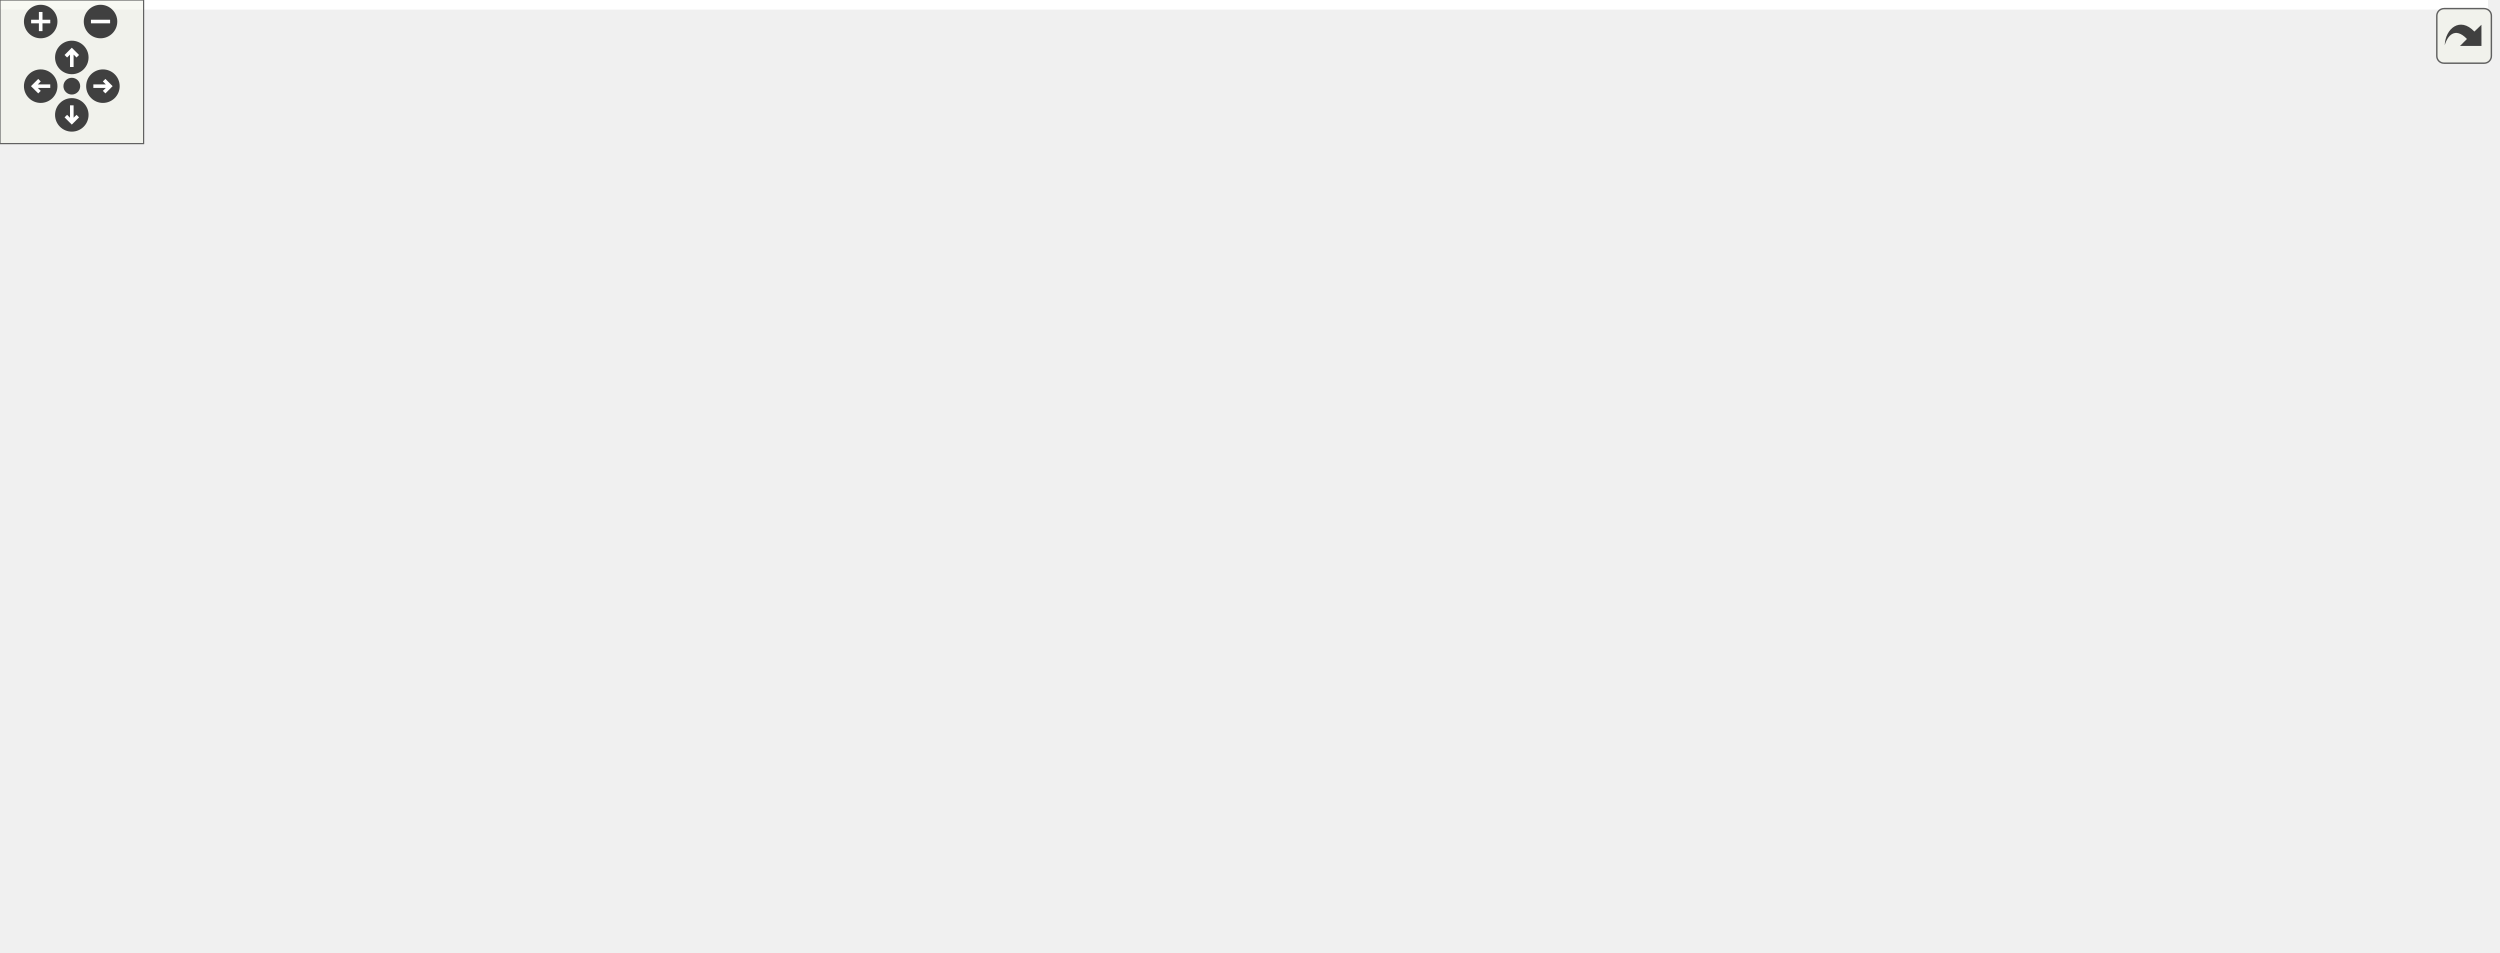
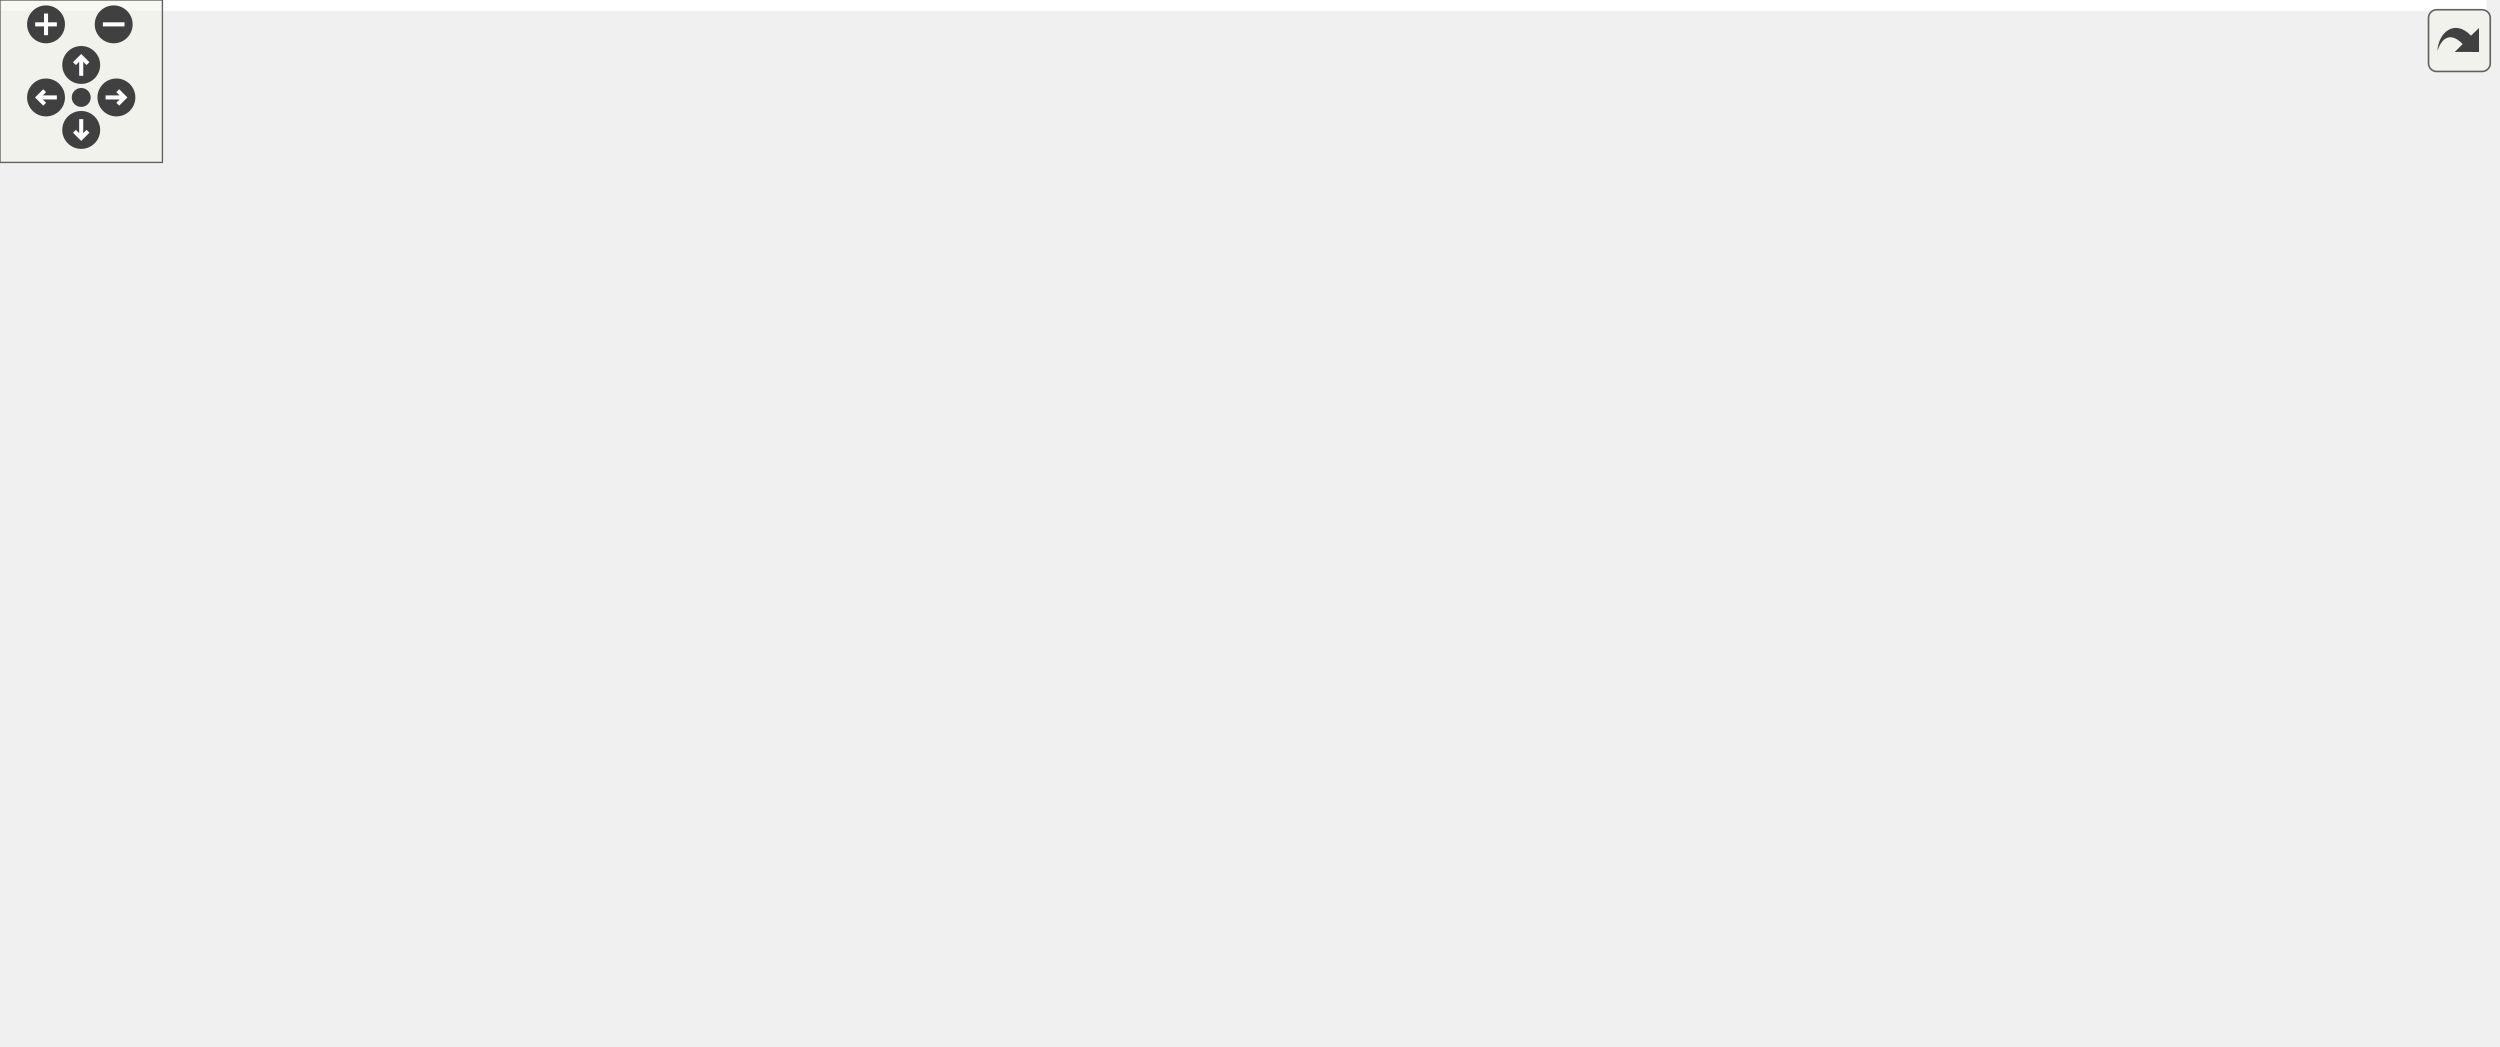
<svg xmlns="http://www.w3.org/2000/svg" xmlns:xlink="http://www.w3.org/1999/xlink" id="main" version="1.1" xml:space="preserve">
  <style type="text/css">
.edge:hover path { stroke: red; }
.edge:hover polygon { stroke: red; fill: red; }
</style>
  <defs>
    <circle id="rim" cx="0" cy="0" r="7" />
    <circle id="rim2" cx="0" cy="0" r="3.5" />
    <g id="zoomPlus">
      <use xlink:href="#rim" fill="#404040">
        <set attributeName="fill" to="#808080" begin="zoomplus.mouseover" end="zoomplus.mouseout" />
      </use>
      <path d="M-4,0h8M0,-4v8" fill="none" stroke="white" stroke-width="1.5" pointer-events="none" />
    </g>
    <g id="zoomMin">
      <use xlink:href="#rim" fill="#404040">
        <set attributeName="fill" to="#808080" begin="zoomminus.mouseover" end="zoomminus.mouseout" />
      </use>
      <path d="M-4,0h8" fill="none" stroke="white" stroke-width="1.5" pointer-events="none" />
    </g>
    <g id="dirArrow">
      <path fill="none" stroke="white" stroke-width="1.5" d="M0,-3.0v7 M-2.5,-0.5L0,-3.0L2.5,-0.5" />
    </g>
    <g id="resetDef">
      <use xlink:href="#rim2" fill="#404040">
        <set attributeName="fill" to="#808080" begin="reset.mouseover" end="reset.mouseout" />
      </use>
    </g>
  </defs>
  <svg id="graph" class="graph">
    <g id="viewport">
-       <polygon fill="white" stroke="transparent" points="-4,4 -4,-337 1039.5,-337 1039.5,4 -4,4" />
+       <polygon fill="white" stroke="transparent" points="-4,4 -4,-326 918.5,-326 918.5,4 -4,4" />
      <g id="node1" class="node">
        <g id="a_node1">
          <a xlink:title=" ">
-             <polygon fill="#bfbfbf" stroke="black" points="600.5,-302.5 600.5,-332.5 758.5,-332.5 758.5,-302.5 600.5,-302.5" />
-             <text text-anchor="start" x="608.5" y="-320.5" font-family="Helvetica,sans-Serif" font-size="10.00">modules/core/MarmotMechanics</text>
-             <text text-anchor="middle" x="679.5" y="-309.5" font-family="Helvetica,sans-Serif" font-size="10.00">Core/src/HaighWestergaard.cpp</text>
+             <polygon fill="#bfbfbf" stroke="black" points="499.5,-291.5 499.5,-321.5 657.5,-321.5 657.5,-291.5 499.5,-291.5" />
+             <text text-anchor="start" x="507.5" y="-309.5" font-family="Helvetica,sans-Serif" font-size="10.00">modules/core/MarmotMechanics</text>
+             <text text-anchor="middle" x="578.5" y="-298.5" font-family="Helvetica,sans-Serif" font-size="10.00">Core/src/HaighWestergaard.cpp</text>
          </a>
        </g>
      </g>
      <g id="node2" class="node">
        <g id="a_node2">
          <a xlink:href="HaighWestergaard_8h.html" target="_top" xlink:title=" ">
-             <polygon fill="white" stroke="black" points="560.5,-246.5 560.5,-265.5 700.5,-265.5 700.5,-246.5 560.5,-246.5" />
-             <text text-anchor="middle" x="630.5" y="-253.5" font-family="Helvetica,sans-Serif" font-size="10.00">Marmot/HaighWestergaard.h</text>
+             <polygon fill="white" stroke="black" points="459.5,-235.5 459.5,-254.5 599.5,-254.5 599.5,-235.5 459.5,-235.5" />
+             <text text-anchor="middle" x="529.5" y="-242.5" font-family="Helvetica,sans-Serif" font-size="10.00">Marmot/HaighWestergaard.h</text>
          </a>
        </g>
      </g>
      <g id="edge1" class="edge">
-         <path fill="none" stroke="midnightblue" d="M667.89,-302.4C660.77,-293.75 651.62,-282.64 644.15,-273.58" />
-         <polygon fill="midnightblue" stroke="midnightblue" points="646.69,-271.15 637.63,-265.66 641.29,-275.6 646.69,-271.15" />
+         <path fill="none" stroke="midnightblue" d="M566.89,-291.4C559.77,-282.75 550.62,-271.64 543.15,-262.58" />
+         <polygon fill="midnightblue" stroke="midnightblue" points="545.69,-260.15 536.63,-254.66 540.29,-264.6 545.69,-260.15" />
      </g>
      <g id="node3" class="node">
        <g id="a_node3">
          <a xlink:href="MarmotMath_8h.html" target="_top" xlink:title=" ">
-             <polygon fill="white" stroke="black" points="475,-134.5 475,-153.5 590,-153.5 590,-134.5 475,-134.5" />
-             <text text-anchor="middle" x="532.5" y="-141.5" font-family="Helvetica,sans-Serif" font-size="10.00">Marmot/MarmotMath.h</text>
-           </a>
-         </g>
-       </g>
-       <g id="edge23" class="edge">
-         <path fill="none" stroke="midnightblue" d="M607.47,-302.48C586.53,-294.99 565.54,-283.53 551.5,-266 527.88,-236.51 527.89,-189.66 530.12,-163.76" />
-         <polygon fill="midnightblue" stroke="midnightblue" points="533.6,-164.07 531.18,-153.76 526.64,-163.33 533.6,-164.07" />
+             <polygon fill="white" stroke="black" points="374,-123.5 374,-142.5 489,-142.5 489,-123.5 374,-123.5" />
+             <text text-anchor="middle" x="431.5" y="-130.5" font-family="Helvetica,sans-Serif" font-size="10.00">Marmot/MarmotMath.h</text>
+           </a>
+         </g>
+       </g>
+       <g id="edge22" class="edge">
+         <path fill="none" stroke="midnightblue" d="M506.47,-291.48C485.53,-283.99 464.54,-272.53 450.5,-255 426.88,-225.51 426.89,-178.66 429.12,-152.76" />
+         <polygon fill="midnightblue" stroke="midnightblue" points="432.6,-153.07 430.18,-142.76 425.64,-152.33 432.6,-153.07" />
      </g>
      <g id="node4" class="node">
        <g id="a_node4">
          <a xlink:href="MarmotConstants_8h.html" target="_top" xlink:title=" ">
-             <polygon fill="white" stroke="black" points="0,-73 0,-92 137,-92 137,-73 0,-73" />
-             <text text-anchor="middle" x="68.5" y="-80" font-family="Helvetica,sans-Serif" font-size="10.00">Marmot/MarmotConstants.h</text>
-           </a>
-         </g>
-       </g>
-       <g id="edge22" class="edge">
-         <path fill="none" stroke="midnightblue" d="M638.69,-302.48C610.02,-292.54 570.81,-278.74 536.5,-266 370.63,-204.39 173.72,-125.8 99.15,-95.85" />
-         <polygon fill="midnightblue" stroke="midnightblue" points="100.45,-92.6 89.86,-92.12 97.84,-99.09 100.45,-92.6" />
-       </g>
-       <g id="node15" class="node">
-         <g id="a_node15">
+             <polygon fill="white" stroke="black" points="0,-67.5 0,-86.5 137,-86.5 137,-67.5 0,-67.5" />
+             <text text-anchor="middle" x="68.5" y="-74.5" font-family="Helvetica,sans-Serif" font-size="10.00">Marmot/MarmotConstants.h</text>
+           </a>
+         </g>
+       </g>
+       <g id="edge21" class="edge">
+         <path fill="none" stroke="midnightblue" d="M534.85,-291.47C506.29,-281.96 468.31,-268.66 435.5,-255 304.04,-200.28 152.41,-122.18 93.61,-91.3" />
+         <polygon fill="midnightblue" stroke="midnightblue" points="95.15,-88.15 84.67,-86.59 91.89,-94.35 95.15,-88.15" />
+       </g>
+       <g id="node14" class="node">
+         <g id="a_node14">
          <a xlink:href="MarmotVoigt_8h.html" target="_top" xlink:title=" ">
-             <polygon fill="white" stroke="black" points="658.5,-190.5 658.5,-209.5 774.5,-209.5 774.5,-190.5 658.5,-190.5" />
-             <text text-anchor="middle" x="716.5" y="-197.5" font-family="Helvetica,sans-Serif" font-size="10.00">Marmot/MarmotVoigt.h</text>
+             <polygon fill="white" stroke="black" points="557.5,-179.5 557.5,-198.5 673.5,-198.5 673.5,-179.5 557.5,-179.5" />
+             <text text-anchor="middle" x="615.5" y="-186.5" font-family="Helvetica,sans-Serif" font-size="10.00">Marmot/MarmotVoigt.h</text>
+           </a>
+         </g>
+       </g>
+       <g id="edge29" class="edge">
+         <path fill="none" stroke="midnightblue" d="M589.21,-291.29C595.92,-281.59 604.12,-268.16 608.5,-255 613.5,-240.01 615.13,-222.1 615.58,-208.88" />
+         <polygon fill="midnightblue" stroke="midnightblue" points="619.08,-208.71 615.72,-198.66 612.08,-208.61 619.08,-208.71" />
+       </g>
+       <g id="node16" class="node">
+         <g id="a_node16">
+           <a xlink:title=" ">
+             <polygon fill="white" stroke="#bfbfbf" points="860.5,-67.5 860.5,-86.5 914.5,-86.5 914.5,-67.5 860.5,-67.5" />
+             <text text-anchor="middle" x="887.5" y="-74.5" font-family="Helvetica,sans-Serif" font-size="10.00">iostream</text>
          </a>
        </g>
      </g>
      <g id="edge30" class="edge">
-         <path fill="none" stroke="midnightblue" d="M690.21,-302.29C696.92,-292.59 705.12,-279.16 709.5,-266 714.5,-251.01 716.13,-233.1 716.58,-219.88" />
-         <polygon fill="midnightblue" stroke="midnightblue" points="720.08,-219.71 716.72,-209.66 713.08,-219.61 720.08,-219.71" />
-       </g>
-       <g id="node17" class="node">
-         <g id="a_node17">
-           <a xlink:title=" ">
-             <polygon fill="white" stroke="#bfbfbf" points="981.5,-73 981.5,-92 1035.5,-92 1035.5,-73 981.5,-73" />
-             <text text-anchor="middle" x="1008.5" y="-80" font-family="Helvetica,sans-Serif" font-size="10.00">iostream</text>
-           </a>
-         </g>
-       </g>
-       <g id="edge31" class="edge">
-         <path fill="none" stroke="midnightblue" d="M758.71,-303.4C848.91,-286.55 987.35,-254.11 1014.5,-210 1035.07,-176.58 1024.04,-128.26 1015.47,-102.07" />
-         <polygon fill="midnightblue" stroke="midnightblue" points="1018.66,-100.59 1012.05,-92.31 1012.06,-102.9 1018.66,-100.59" />
-       </g>
-       <g id="node20" class="node">
-         <g id="a_node20">
+         <path fill="none" stroke="midnightblue" d="M657.61,-298.42C704.11,-291.84 762.92,-279.2 810.5,-255 843.89,-238.02 856.21,-232.23 873.5,-199 890.6,-166.12 890.85,-121.56 889.31,-96.71" />
+         <polygon fill="midnightblue" stroke="midnightblue" points="892.78,-96.21 888.5,-86.51 885.8,-96.76 892.78,-96.21" />
+       </g>
+       <g id="node19" class="node">
+         <g id="a_node19">
          <a xlink:href="MarmotTensor_8h.html" target="_top" xlink:title=" ">
-             <polygon fill="white" stroke="black" points="771,-246.5 771,-265.5 894,-265.5 894,-246.5 771,-246.5" />
-             <text text-anchor="middle" x="832.5" y="-253.5" font-family="Helvetica,sans-Serif" font-size="10.00">Marmot/MarmotTensor.h</text>
-           </a>
-         </g>
-       </g>
-       <g id="edge24" class="edge">
-         <path fill="none" stroke="midnightblue" d="M715.76,-302.4C741.54,-292.37 775.86,-279.03 800.6,-269.4" />
-         <polygon fill="midnightblue" stroke="midnightblue" points="802.19,-272.54 810.24,-265.66 799.65,-266.02 802.19,-272.54" />
+             <polygon fill="white" stroke="black" points="678,-235.5 678,-254.5 801,-254.5 801,-235.5 678,-235.5" />
+             <text text-anchor="middle" x="739.5" y="-242.5" font-family="Helvetica,sans-Serif" font-size="10.00">Marmot/MarmotTensor.h</text>
+           </a>
+         </g>
+       </g>
+       <g id="edge23" class="edge">
+         <path fill="none" stroke="midnightblue" d="M616.65,-291.4C644.03,-281.28 680.54,-267.79 706.63,-258.15" />
+         <polygon fill="midnightblue" stroke="midnightblue" points="707.91,-261.41 716.07,-254.66 705.48,-254.84 707.91,-261.41" />
      </g>
      <g id="edge2" class="edge">
-         <path fill="none" stroke="midnightblue" d="M622.81,-246.37C606.49,-228.05 568.18,-185.05 547.08,-161.36" />
-         <polygon fill="midnightblue" stroke="midnightblue" points="549.42,-158.73 540.15,-153.59 544.19,-163.39 549.42,-158.73" />
+         <path fill="none" stroke="midnightblue" d="M521.81,-235.37C505.49,-217.05 467.18,-174.05 446.08,-150.36" />
+         <polygon fill="midnightblue" stroke="midnightblue" points="448.42,-147.73 439.15,-142.59 443.19,-152.39 448.42,-147.73" />
      </g>
      <g id="node6" class="node">
        <g id="a_node6">
          <a xlink:href="MarmotTypedefs_8h.html" target="_top" xlink:title=" ">
-             <polygon fill="white" stroke="black" points="701,-73 701,-92 834,-92 834,-73 701,-73" />
-             <text text-anchor="middle" x="767.5" y="-80" font-family="Helvetica,sans-Serif" font-size="10.00">Marmot/MarmotTypedefs.h</text>
-           </a>
-         </g>
+             <polygon fill="white" stroke="black" points="579,-67.5 579,-86.5 712,-86.5 712,-67.5 579,-67.5" />
+             <text text-anchor="middle" x="645.5" y="-74.5" font-family="Helvetica,sans-Serif" font-size="10.00">Marmot/MarmotTypedefs.h</text>
+           </a>
+         </g>
+       </g>
+       <g id="edge13" class="edge">
+         <path fill="none" stroke="midnightblue" d="M530.66,-235.49C532.7,-222.56 537.78,-197.52 548.5,-179 568.93,-143.71 604.23,-111.3 626.14,-93.15" />
+         <polygon fill="midnightblue" stroke="midnightblue" points="628.53,-95.72 634.1,-86.71 624.13,-90.29 628.53,-95.72" />
      </g>
      <g id="edge14" class="edge">
-         <path fill="none" stroke="midnightblue" d="M631.49,-246.39C633.32,-233.33 638.13,-208.12 649.5,-190 674.43,-150.27 718.27,-116.35 744.92,-98.04" />
-         <polygon fill="midnightblue" stroke="midnightblue" points="747.22,-100.71 753.57,-92.23 743.32,-94.9 747.22,-100.71" />
-       </g>
-       <g id="edge15" class="edge">
-         <path fill="none" stroke="midnightblue" d="M644.32,-246.32C657.73,-237.9 678.32,-224.97 694.09,-215.07" />
-         <polygon fill="midnightblue" stroke="midnightblue" points="696.11,-217.94 702.72,-209.65 692.39,-212.01 696.11,-217.94" />
+         <path fill="none" stroke="midnightblue" d="M543.32,-235.32C556.73,-226.9 577.32,-213.97 593.09,-204.07" />
+         <polygon fill="midnightblue" stroke="midnightblue" points="595.11,-206.94 601.72,-198.65 591.39,-201.01 595.11,-206.94" />
      </g>
      <g id="edge3" class="edge">
-         <path fill="none" stroke="midnightblue" d="M474.96,-137.59C399.22,-130.17 262.02,-115.72 145.5,-98 137.47,-96.78 128.99,-95.34 120.72,-93.85" />
-         <polygon fill="midnightblue" stroke="midnightblue" points="121.24,-90.38 110.77,-92.01 119.97,-97.27 121.24,-90.38" />
+         <path fill="none" stroke="midnightblue" d="M373.98,-123.44C309.33,-113.83 204.47,-98.23 136,-88.04" />
+         <polygon fill="midnightblue" stroke="midnightblue" points="136.16,-84.53 125.75,-86.52 135.13,-91.45 136.16,-84.53" />
      </g>
      <g id="edge5" class="edge">
-         <path fill="none" stroke="midnightblue" d="M566.17,-134.48C607.7,-123.96 678.39,-106.06 724,-94.51" />
-         <polygon fill="midnightblue" stroke="midnightblue" points="725.06,-97.86 733.89,-92.01 723.34,-91.07 725.06,-97.86" />
+         <path fill="none" stroke="midnightblue" d="M465.41,-123.44C502.35,-114.12 561.55,-99.18 601.92,-89" />
+         <polygon fill="midnightblue" stroke="midnightblue" points="602.91,-92.36 611.75,-86.52 601.2,-85.57 602.91,-92.36" />
      </g>
      <g id="node10" class="node">
        <g id="a_node10">
          <a xlink:title=" ">
-             <polygon fill="white" stroke="#bfbfbf" points="226.5,-73 226.5,-92 348.5,-92 348.5,-73 226.5,-73" />
-             <text text-anchor="middle" x="287.5" y="-80" font-family="Helvetica,sans-Serif" font-size="10.00">autodiff/forward/dual.hpp</text>
+             <polygon fill="white" stroke="#bfbfbf" points="226.5,-67.5 226.5,-86.5 348.5,-86.5 348.5,-67.5 226.5,-67.5" />
+             <text text-anchor="middle" x="287.5" y="-74.5" font-family="Helvetica,sans-Serif" font-size="10.00">autodiff/forward/dual.hpp</text>
          </a>
        </g>
      </g>
      <g id="edge9" class="edge">
-         <path fill="none" stroke="midnightblue" d="M497.4,-134.48C454.01,-123.94 380.09,-105.99 332.55,-94.44" />
-         <polygon fill="midnightblue" stroke="midnightblue" points="333.08,-90.97 322.54,-92.01 331.43,-97.77 333.08,-90.97" />
+         <path fill="none" stroke="midnightblue" d="M408.68,-123.44C384.67,-114.44 346.67,-100.19 319.63,-90.05" />
+         <polygon fill="midnightblue" stroke="midnightblue" points="320.8,-86.75 310.21,-86.52 318.34,-93.3 320.8,-86.75" />
      </g>
      <g id="node11" class="node">
        <g id="a_node11">
          <a xlink:title=" ">
-             <polygon fill="white" stroke="#bfbfbf" points="366.5,-73 366.5,-92 486.5,-92 486.5,-73 366.5,-73" />
-             <text text-anchor="middle" x="426.5" y="-80" font-family="Helvetica,sans-Serif" font-size="10.00">autodiff/forward/real.hpp</text>
+             <polygon fill="white" stroke="#bfbfbf" points="366.5,-67.5 366.5,-86.5 486.5,-86.5 486.5,-67.5 366.5,-67.5" />
+             <text text-anchor="middle" x="426.5" y="-74.5" font-family="Helvetica,sans-Serif" font-size="10.00">autodiff/forward/real.hpp</text>
          </a>
        </g>
      </g>
      <g id="edge10" class="edge">
-         <path fill="none" stroke="midnightblue" d="M517.31,-134.48C499.84,-124.67 470.92,-108.43 450.42,-96.92" />
-         <polygon fill="midnightblue" stroke="midnightblue" points="452.09,-93.85 441.66,-92.01 448.67,-99.96 452.09,-93.85" />
+         <path fill="none" stroke="midnightblue" d="M430.67,-123.08C430.02,-116.01 429.08,-105.86 428.26,-96.99" />
+         <polygon fill="midnightblue" stroke="midnightblue" points="431.72,-96.39 427.31,-86.75 424.75,-97.03 431.72,-96.39" />
      </g>
      <g id="node12" class="node">
        <g id="a_node12">
          <a xlink:title=" ">
-             <polygon fill="white" stroke="#bfbfbf" points="504.5,-73 504.5,-92 560.5,-92 560.5,-73 504.5,-73" />
-             <text text-anchor="middle" x="532.5" y="-80" font-family="Helvetica,sans-Serif" font-size="10.00">algorithm</text>
+             <polygon fill="white" stroke="#bfbfbf" points="504.5,-67.5 504.5,-86.5 560.5,-86.5 560.5,-67.5 504.5,-67.5" />
+             <text text-anchor="middle" x="532.5" y="-74.5" font-family="Helvetica,sans-Serif" font-size="10.00">algorithm</text>
          </a>
        </g>
      </g>
      <g id="edge11" class="edge">
-         <path fill="none" stroke="midnightblue" d="M532.5,-134.48C532.5,-126.08 532.5,-112.98 532.5,-102.16" />
-         <polygon fill="midnightblue" stroke="midnightblue" points="536,-102.01 532.5,-92.01 529,-102.01 536,-102.01" />
+         <path fill="none" stroke="midnightblue" d="M447.73,-123.32C463.85,-114.7 488.8,-101.36 507.46,-91.39" />
+         <polygon fill="midnightblue" stroke="midnightblue" points="509.14,-94.46 516.31,-86.65 505.84,-88.28 509.14,-94.46" />
      </g>
      <g id="node13" class="node">
        <g id="a_node13">
          <a xlink:title=" ">
-             <polygon fill="white" stroke="#bfbfbf" points="578.5,-67.5 578.5,-97.5 682.5,-97.5 682.5,-67.5 578.5,-67.5" />
-             <text text-anchor="start" x="586.5" y="-85.5" font-family="Helvetica,sans-Serif" font-size="10.00">autodiff/forward/dual</text>
-             <text text-anchor="middle" x="630.5" y="-74.5" font-family="Helvetica,sans-Serif" font-size="10.00">/dual.hpp</text>
+             <polygon fill="white" stroke="#bfbfbf" points="155,-67.5 155,-86.5 208,-86.5 208,-67.5 155,-67.5" />
+             <text text-anchor="middle" x="181.5" y="-74.5" font-family="Helvetica,sans-Serif" font-size="10.00">complex</text>
          </a>
        </g>
      </g>
      <g id="edge12" class="edge">
-         <path fill="none" stroke="midnightblue" d="M546.54,-134.48C560.06,-126.27 580.99,-113.56 598.57,-102.88" />
-         <polygon fill="midnightblue" stroke="midnightblue" points="600.67,-105.7 607.4,-97.52 597.04,-99.72 600.67,-105.7" />
-       </g>
-       <g id="node14" class="node">
-         <g id="a_node14">
-           <a xlink:title=" ">
-             <polygon fill="white" stroke="#bfbfbf" points="155,-73 155,-92 208,-92 208,-73 155,-73" />
-             <text text-anchor="middle" x="181.5" y="-80" font-family="Helvetica,sans-Serif" font-size="10.00">complex</text>
-           </a>
-         </g>
-       </g>
-       <g id="edge13" class="edge">
-         <path fill="none" stroke="midnightblue" d="M474.76,-138.95C410.94,-133.5 305.53,-121.64 217.5,-98 214.99,-97.33 212.43,-96.53 209.88,-95.66" />
-         <polygon fill="midnightblue" stroke="midnightblue" points="210.86,-92.29 200.26,-92.05 208.4,-98.84 210.86,-92.29" />
+         <path fill="none" stroke="midnightblue" d="M388.36,-123.43C347.18,-115.13 283.15,-101.94 218.21,-87.1" />
+         <polygon fill="midnightblue" stroke="midnightblue" points="218.74,-83.63 208.21,-84.8 217.17,-90.45 218.74,-83.63" />
      </g>
      <g id="node5" class="node">
        <g id="a_node5">
          <a xlink:title=" ">
            <polygon fill="white" stroke="#bfbfbf" points="46.5,-6 46.5,-25 90.5,-25 90.5,-6 46.5,-6" />
            <text text-anchor="middle" x="68.5" y="-13" font-family="Helvetica,sans-Serif" font-size="10.00">cmath</text>
          </a>
        </g>
      </g>
      <g id="edge4" class="edge">
-         <path fill="none" stroke="midnightblue" d="M68.5,-72.73C68.5,-63.18 68.5,-47.62 68.5,-35.28" />
-         <polygon fill="midnightblue" stroke="midnightblue" points="72,-35.13 68.5,-25.13 65,-35.13 72,-35.13" />
+         <path fill="none" stroke="midnightblue" d="M68.5,-67.48C68.5,-59.08 68.5,-45.98 68.5,-35.16" />
+         <polygon fill="midnightblue" stroke="midnightblue" points="72,-35.01 68.5,-25.01 65,-35.01 72,-35.01" />
      </g>
      <g id="node7" class="node">
        <g id="a_node7">
          <a xlink:title=" ">
-             <polygon fill="white" stroke="#bfbfbf" points="851.5,-6 851.5,-25 915.5,-25 915.5,-6 851.5,-6" />
-             <text text-anchor="middle" x="883.5" y="-13" font-family="Helvetica,sans-Serif" font-size="10.00">Eigen/Core</text>
+             <polygon fill="white" stroke="#bfbfbf" points="729.5,-6 729.5,-25 793.5,-25 793.5,-6 729.5,-6" />
+             <text text-anchor="middle" x="761.5" y="-13" font-family="Helvetica,sans-Serif" font-size="10.00">Eigen/Core</text>
          </a>
        </g>
      </g>
      <g id="edge6" class="edge">
-         <path fill="none" stroke="midnightblue" d="M783.14,-72.73C802.71,-61.77 836.42,-42.88 859.32,-30.05" />
-         <polygon fill="midnightblue" stroke="midnightblue" points="861.09,-33.07 868.1,-25.13 857.67,-26.96 861.09,-33.07" />
+         <path fill="none" stroke="midnightblue" d="M662.12,-67.48C681.42,-57.58 713.46,-41.14 735.93,-29.62" />
+         <polygon fill="midnightblue" stroke="midnightblue" points="737.61,-32.69 744.91,-25.01 734.42,-26.46 737.61,-32.69" />
      </g>
      <g id="node8" class="node">
        <g id="a_node8">
          <a xlink:title=" ">
-             <polygon fill="white" stroke="#bfbfbf" points="613,-6 613,-25 684,-25 684,-6 613,-6" />
-             <text text-anchor="middle" x="648.5" y="-13" font-family="Helvetica,sans-Serif" font-size="10.00">Eigen/Dense</text>
+             <polygon fill="white" stroke="#bfbfbf" points="491,-6 491,-25 562,-25 562,-6 491,-6" />
+             <text text-anchor="middle" x="526.5" y="-13" font-family="Helvetica,sans-Serif" font-size="10.00">Eigen/Dense</text>
          </a>
        </g>
      </g>
      <g id="edge7" class="edge">
-         <path fill="none" stroke="midnightblue" d="M751.45,-72.73C731.38,-61.77 696.8,-42.88 673.31,-30.05" />
-         <polygon fill="midnightblue" stroke="midnightblue" points="674.75,-26.85 664.29,-25.13 671.39,-32.99 674.75,-26.85" />
+         <path fill="none" stroke="midnightblue" d="M628.45,-67.48C608.66,-57.58 575.78,-41.14 552.73,-29.62" />
+         <polygon fill="midnightblue" stroke="midnightblue" points="554.03,-26.35 543.52,-25.01 550.9,-32.61 554.03,-26.35" />
      </g>
      <g id="node9" class="node">
        <g id="a_node9">
          <a xlink:title=" ">
-             <polygon fill="white" stroke="#bfbfbf" points="702,-0.5 702,-30.5 833,-30.5 833,-0.5 702,-0.5" />
-             <text text-anchor="start" x="710" y="-18.5" font-family="Helvetica,sans-Serif" font-size="10.00">unsupported/Eigen/CXX11</text>
-             <text text-anchor="middle" x="767.5" y="-7.5" font-family="Helvetica,sans-Serif" font-size="10.00">/Tensor</text>
+             <polygon fill="white" stroke="#bfbfbf" points="580,-0.5 580,-30.5 711,-30.5 711,-0.5 580,-0.5" />
+             <text text-anchor="start" x="588" y="-18.5" font-family="Helvetica,sans-Serif" font-size="10.00">unsupported/Eigen/CXX11</text>
+             <text text-anchor="middle" x="645.5" y="-7.5" font-family="Helvetica,sans-Serif" font-size="10.00">/Tensor</text>
          </a>
        </g>
      </g>
      <g id="edge8" class="edge">
-         <path fill="none" stroke="midnightblue" d="M767.5,-72.73C767.5,-64.54 767.5,-51.92 767.5,-40.71" />
-         <polygon fill="midnightblue" stroke="midnightblue" points="771,-40.59 767.5,-30.59 764,-40.59 771,-40.59" />
+         <path fill="none" stroke="midnightblue" d="M645.5,-67.48C645.5,-60.47 645.5,-50.19 645.5,-40.7" />
+         <polygon fill="midnightblue" stroke="midnightblue" points="649,-40.52 645.5,-30.52 642,-40.52 649,-40.52" />
+       </g>
+       <g id="edge19" class="edge">
+         <path fill="none" stroke="midnightblue" d="M586.34,-179.44C554.99,-170.24 504.97,-155.56 470.3,-145.39" />
+         <polygon fill="midnightblue" stroke="midnightblue" points="471.1,-141.97 460.52,-142.52 469.13,-148.69 471.1,-141.97" />
      </g>
      <g id="edge20" class="edge">
-         <path fill="none" stroke="midnightblue" d="M687.34,-190.44C655.99,-181.24 605.97,-166.56 571.3,-156.39" />
-         <polygon fill="midnightblue" stroke="midnightblue" points="572.1,-152.97 561.52,-153.52 570.13,-159.69 572.1,-152.97" />
-       </g>
-       <g id="edge21" class="edge">
-         <path fill="none" stroke="midnightblue" d="M720.33,-190.32C728.64,-171.51 748.45,-126.65 759.57,-101.46" />
-         <polygon fill="midnightblue" stroke="midnightblue" points="762.78,-102.84 763.62,-92.28 756.38,-100.02 762.78,-102.84" />
-       </g>
-       <g id="node16" class="node">
-         <g id="a_node16">
+         <path fill="none" stroke="midnightblue" d="M617.85,-179.37C622.72,-161.54 633.96,-120.3 640.52,-96.27" />
+         <polygon fill="midnightblue" stroke="midnightblue" points="643.9,-97.16 643.16,-86.59 637.15,-95.32 643.9,-97.16" />
+       </g>
+       <g id="node15" class="node">
+         <g id="a_node15">
          <a xlink:href="MarmotJournal_8h.html" target="_top" xlink:title=" ">
-             <polygon fill="white" stroke="black" points="810,-134.5 810,-153.5 935,-153.5 935,-134.5 810,-134.5" />
-             <text text-anchor="middle" x="872.5" y="-141.5" font-family="Helvetica,sans-Serif" font-size="10.00">Marmot/MarmotJournal.h</text>
-           </a>
-         </g>
+             <polygon fill="white" stroke="black" points="694,-123.5 694,-142.5 819,-142.5 819,-123.5 694,-123.5" />
+             <text text-anchor="middle" x="756.5" y="-130.5" font-family="Helvetica,sans-Serif" font-size="10.00">Marmot/MarmotJournal.h</text>
+           </a>
+         </g>
+       </g>
+       <g id="edge15" class="edge">
+         <path fill="none" stroke="midnightblue" d="M637.84,-179.44C661.25,-170.48 698.24,-156.31 724.69,-146.18" />
+         <polygon fill="midnightblue" stroke="midnightblue" points="726.18,-149.36 734.26,-142.52 723.67,-142.82 726.18,-149.36" />
      </g>
      <g id="edge16" class="edge">
-         <path fill="none" stroke="midnightblue" d="M741.22,-190.44C767.35,-181.4 808.76,-167.06 838.08,-156.92" />
-         <polygon fill="midnightblue" stroke="midnightblue" points="839.59,-160.1 847.9,-153.52 837.3,-153.48 839.59,-160.1" />
+         <path fill="none" stroke="midnightblue" d="M777.26,-123.44C798.82,-114.56 832.76,-100.56 857.29,-90.45" />
+         <polygon fill="midnightblue" stroke="midnightblue" points="858.93,-93.56 866.84,-86.52 856.26,-87.09 858.93,-93.56" />
+       </g>
+       <g id="node17" class="node">
+         <g id="a_node17">
+           <a xlink:title=" ">
+             <polygon fill="white" stroke="#bfbfbf" points="730.5,-67.5 730.5,-86.5 782.5,-86.5 782.5,-67.5 730.5,-67.5" />
+             <text text-anchor="middle" x="756.5" y="-74.5" font-family="Helvetica,sans-Serif" font-size="10.00">sstream</text>
+           </a>
+         </g>
      </g>
      <g id="edge17" class="edge">
-         <path fill="none" stroke="midnightblue" d="M891.99,-134.48C914.91,-124.45 953.19,-107.7 979.58,-96.15" />
-         <polygon fill="midnightblue" stroke="midnightblue" points="981.29,-99.22 989.05,-92.01 978.49,-92.81 981.29,-99.22" />
+         <path fill="none" stroke="midnightblue" d="M756.5,-123.08C756.5,-116.01 756.5,-105.86 756.5,-96.99" />
+         <polygon fill="midnightblue" stroke="midnightblue" points="760,-96.75 756.5,-86.75 753,-96.75 760,-96.75" />
      </g>
      <g id="node18" class="node">
        <g id="a_node18">
          <a xlink:title=" ">
-             <polygon fill="white" stroke="#bfbfbf" points="911.5,-73 911.5,-92 963.5,-92 963.5,-73 911.5,-73" />
-             <text text-anchor="middle" x="937.5" y="-80" font-family="Helvetica,sans-Serif" font-size="10.00">sstream</text>
+             <polygon fill="white" stroke="#bfbfbf" points="801,-67.5 801,-86.5 842,-86.5 842,-67.5 801,-67.5" />
+             <text text-anchor="middle" x="821.5" y="-74.5" font-family="Helvetica,sans-Serif" font-size="10.00">string</text>
          </a>
        </g>
      </g>
      <g id="edge18" class="edge">
-         <path fill="none" stroke="midnightblue" d="M881.81,-134.48C891.95,-125.2 908.36,-110.17 920.75,-98.83" />
-         <polygon fill="midnightblue" stroke="midnightblue" points="923.19,-101.34 928.2,-92.01 918.46,-96.18 923.19,-101.34" />
-       </g>
-       <g id="node19" class="node">
-         <g id="a_node19">
-           <a xlink:title=" ">
-             <polygon fill="white" stroke="#bfbfbf" points="852,-73 852,-92 893,-92 893,-73 852,-73" />
-             <text text-anchor="middle" x="872.5" y="-80" font-family="Helvetica,sans-Serif" font-size="10.00">string</text>
-           </a>
-         </g>
-       </g>
-       <g id="edge19" class="edge">
-         <path fill="none" stroke="midnightblue" d="M872.5,-134.48C872.5,-126.08 872.5,-112.98 872.5,-102.16" />
-         <polygon fill="midnightblue" stroke="midnightblue" points="876,-102.01 872.5,-92.01 869,-102.01 876,-102.01" />
+         <path fill="none" stroke="midnightblue" d="M766.94,-123.32C776.65,-115.26 791.32,-103.08 803,-93.37" />
+         <polygon fill="midnightblue" stroke="midnightblue" points="805.41,-95.92 810.87,-86.83 800.94,-90.53 805.41,-95.92" />
+       </g>
+       <g id="edge25" class="edge">
+         <path fill="none" stroke="midnightblue" d="M734.45,-235.08C719.52,-208.72 675.44,-130.88 655.5,-95.66" />
+         <polygon fill="midnightblue" stroke="midnightblue" points="658.32,-93.55 650.35,-86.57 652.23,-96.99 658.32,-93.55" />
      </g>
      <g id="edge26" class="edge">
-         <path fill="none" stroke="midnightblue" d="M829.19,-246.26C819.02,-219.42 788.09,-137.82 774.28,-101.39" />
-         <polygon fill="midnightblue" stroke="midnightblue" points="777.55,-100.13 770.73,-92.02 771,-102.61 777.55,-100.13" />
+         <path fill="none" stroke="midnightblue" d="M719.85,-235.44C699.54,-226.6 667.6,-212.69 644.4,-202.59" />
+         <polygon fill="midnightblue" stroke="midnightblue" points="645.62,-199.3 635.06,-198.52 642.83,-205.72 645.62,-199.3" />
+       </g>
+       <g id="edge24" class="edge">
+         <path fill="none" stroke="midnightblue" d="M740.83,-235.37C743.58,-217.62 749.91,-176.67 753.63,-152.6" />
+         <polygon fill="midnightblue" stroke="midnightblue" points="757.1,-153.01 755.17,-142.59 750.19,-151.94 757.1,-153.01" />
      </g>
      <g id="edge27" class="edge">
-         <path fill="none" stroke="midnightblue" d="M814.12,-246.44C795.28,-237.68 765.77,-223.94 744.12,-213.86" />
-         <polygon fill="midnightblue" stroke="midnightblue" points="745.34,-210.56 734.79,-209.52 742.38,-216.91 745.34,-210.56" />
-       </g>
-       <g id="edge25" class="edge">
-         <path fill="none" stroke="midnightblue" d="M835.64,-246.37C842.12,-228.54 857.12,-187.3 865.86,-163.27" />
-         <polygon fill="midnightblue" stroke="midnightblue" points="869.25,-164.19 869.38,-153.59 862.67,-161.79 869.25,-164.19" />
+         <path fill="none" stroke="midnightblue" d="M747.46,-235.08C771.26,-208.38 842.15,-128.87 872.95,-94.32" />
+         <polygon fill="midnightblue" stroke="midnightblue" points="875.82,-96.36 879.86,-86.57 870.59,-91.7 875.82,-96.36" />
+       </g>
+       <g id="node20" class="node">
+         <g id="a_node20">
+           <a xlink:title=" ">
+             <polygon fill="white" stroke="#bfbfbf" points="825,-179.5 825,-198.5 864,-198.5 864,-179.5 825,-179.5" />
+             <text text-anchor="middle" x="844.5" y="-186.5" font-family="Helvetica,sans-Serif" font-size="10.00">utility</text>
+           </a>
+         </g>
      </g>
      <g id="edge28" class="edge">
-         <path fill="none" stroke="midnightblue" d="M842.7,-246.41C862.75,-229.37 908.52,-189.86 944.5,-154 962.31,-136.25 981.56,-114.69 994.24,-100.13" />
-         <polygon fill="midnightblue" stroke="midnightblue" points="997,-102.3 1000.89,-92.44 991.7,-97.72 997,-102.3" />
-       </g>
-       <g id="node21" class="node">
-         <g id="a_node21">
-           <a xlink:title=" ">
-             <polygon fill="white" stroke="#bfbfbf" points="966,-190.5 966,-209.5 1005,-209.5 1005,-190.5 966,-190.5" />
-             <text text-anchor="middle" x="985.5" y="-197.5" font-family="Helvetica,sans-Serif" font-size="10.00">utility</text>
-           </a>
-         </g>
-       </g>
-       <g id="edge29" class="edge">
-         <path fill="none" stroke="midnightblue" d="M856.74,-246.44C883.73,-236.92 927.33,-221.53 956.2,-211.34" />
-         <polygon fill="midnightblue" stroke="midnightblue" points="957.48,-214.6 965.75,-207.97 955.15,-208 957.48,-214.6" />
+         <path fill="none" stroke="midnightblue" d="M756.37,-235.32C773.21,-226.66 799.31,-213.24 818.74,-203.25" />
+         <polygon fill="midnightblue" stroke="midnightblue" points="820.38,-206.34 827.67,-198.65 817.18,-200.12 820.38,-206.34" />
      </g>
    </g>
  </svg>
  <g id="navigator" transform="translate(0 0)" fill="#404254">
    <rect fill="#f2f5e9" fill-opacity="0.5" stroke="#606060" stroke-width=".5" x="0" y="0" width="60" height="60" />
    <use id="zoomplus" xlink:href="#zoomPlus" x="17" y="9" />
    <use id="zoomminus" xlink:href="#zoomMin" x="42" y="9" />
    <use id="reset" xlink:href="#resetDef" x="30" y="36" />
    <g id="arrowUp" xlink:href="#dirArrow" transform="translate(30 24)">
      <use xlink:href="#rim" fill="#404040">
        <set attributeName="fill" to="#808080" begin="arrowUp.mouseover" end="arrowUp.mouseout" />
      </use>
      <path fill="none" stroke="white" stroke-width="1.5" d="M0,-3.0v7 M-2.5,-0.5L0,-3.0L2.5,-0.5" />
    </g>
    <g id="arrowRight" xlink:href="#dirArrow" transform="rotate(90) translate(36 -43)">
      <use xlink:href="#rim" fill="#404040">
        <set attributeName="fill" to="#808080" begin="arrowRight.mouseover" end="arrowRight.mouseout" />
      </use>
      <path fill="none" stroke="white" stroke-width="1.5" d="M0,-3.0v7 M-2.5,-0.5L0,-3.0L2.5,-0.5" />
    </g>
    <g id="arrowDown" xlink:href="#dirArrow" transform="rotate(180) translate(-30 -48)">
      <use xlink:href="#rim" fill="#404040">
        <set attributeName="fill" to="#808080" begin="arrowDown.mouseover" end="arrowDown.mouseout" />
      </use>
      <path fill="none" stroke="white" stroke-width="1.5" d="M0,-3.0v7 M-2.5,-0.5L0,-3.0L2.5,-0.5" />
    </g>
    <g id="arrowLeft" xlink:href="#dirArrow" transform="rotate(270) translate(-36 17)">
      <use xlink:href="#rim" fill="#404040">
        <set attributeName="fill" to="#808080" begin="arrowLeft.mouseover" end="arrowLeft.mouseout" />
      </use>
      <path fill="none" stroke="white" stroke-width="1.5" d="M0,-3.0v7 M-2.5,-0.5L0,-3.0L2.5,-0.5" />
    </g>
  </g>
  <svg viewBox="0 0 15 15" width="100%" height="30px" preserveAspectRatio="xMaxYMin meet">
    <g id="arrow_out" transform="scale(0.3 0.3)">
      <a xlink:href="HaighWestergaard_8cpp__incl_org.svg" target="_base">
        <rect id="button" ry="5" rx="5" y="6" x="6" height="38" width="38" fill="#f2f5e9" fill-opacity="0.5" stroke="#606060" stroke-width="1.0" />
        <path id="arrow" d="M 11.5,31.437 C 11.94,20.098 22.043,11.323 32.159,21.979 L 37.069,17.246 C 37.069,17.246 37.088,32 37.088,32 L 22.16,31.978 C 22.16,31.978 26.998,27.14 26.998,27.14 C 18.529,18.264 13.292,25.23 11.5,31.437 z" style="fill:#404040;" />
      </a>
    </g>
  </svg>
</svg>
